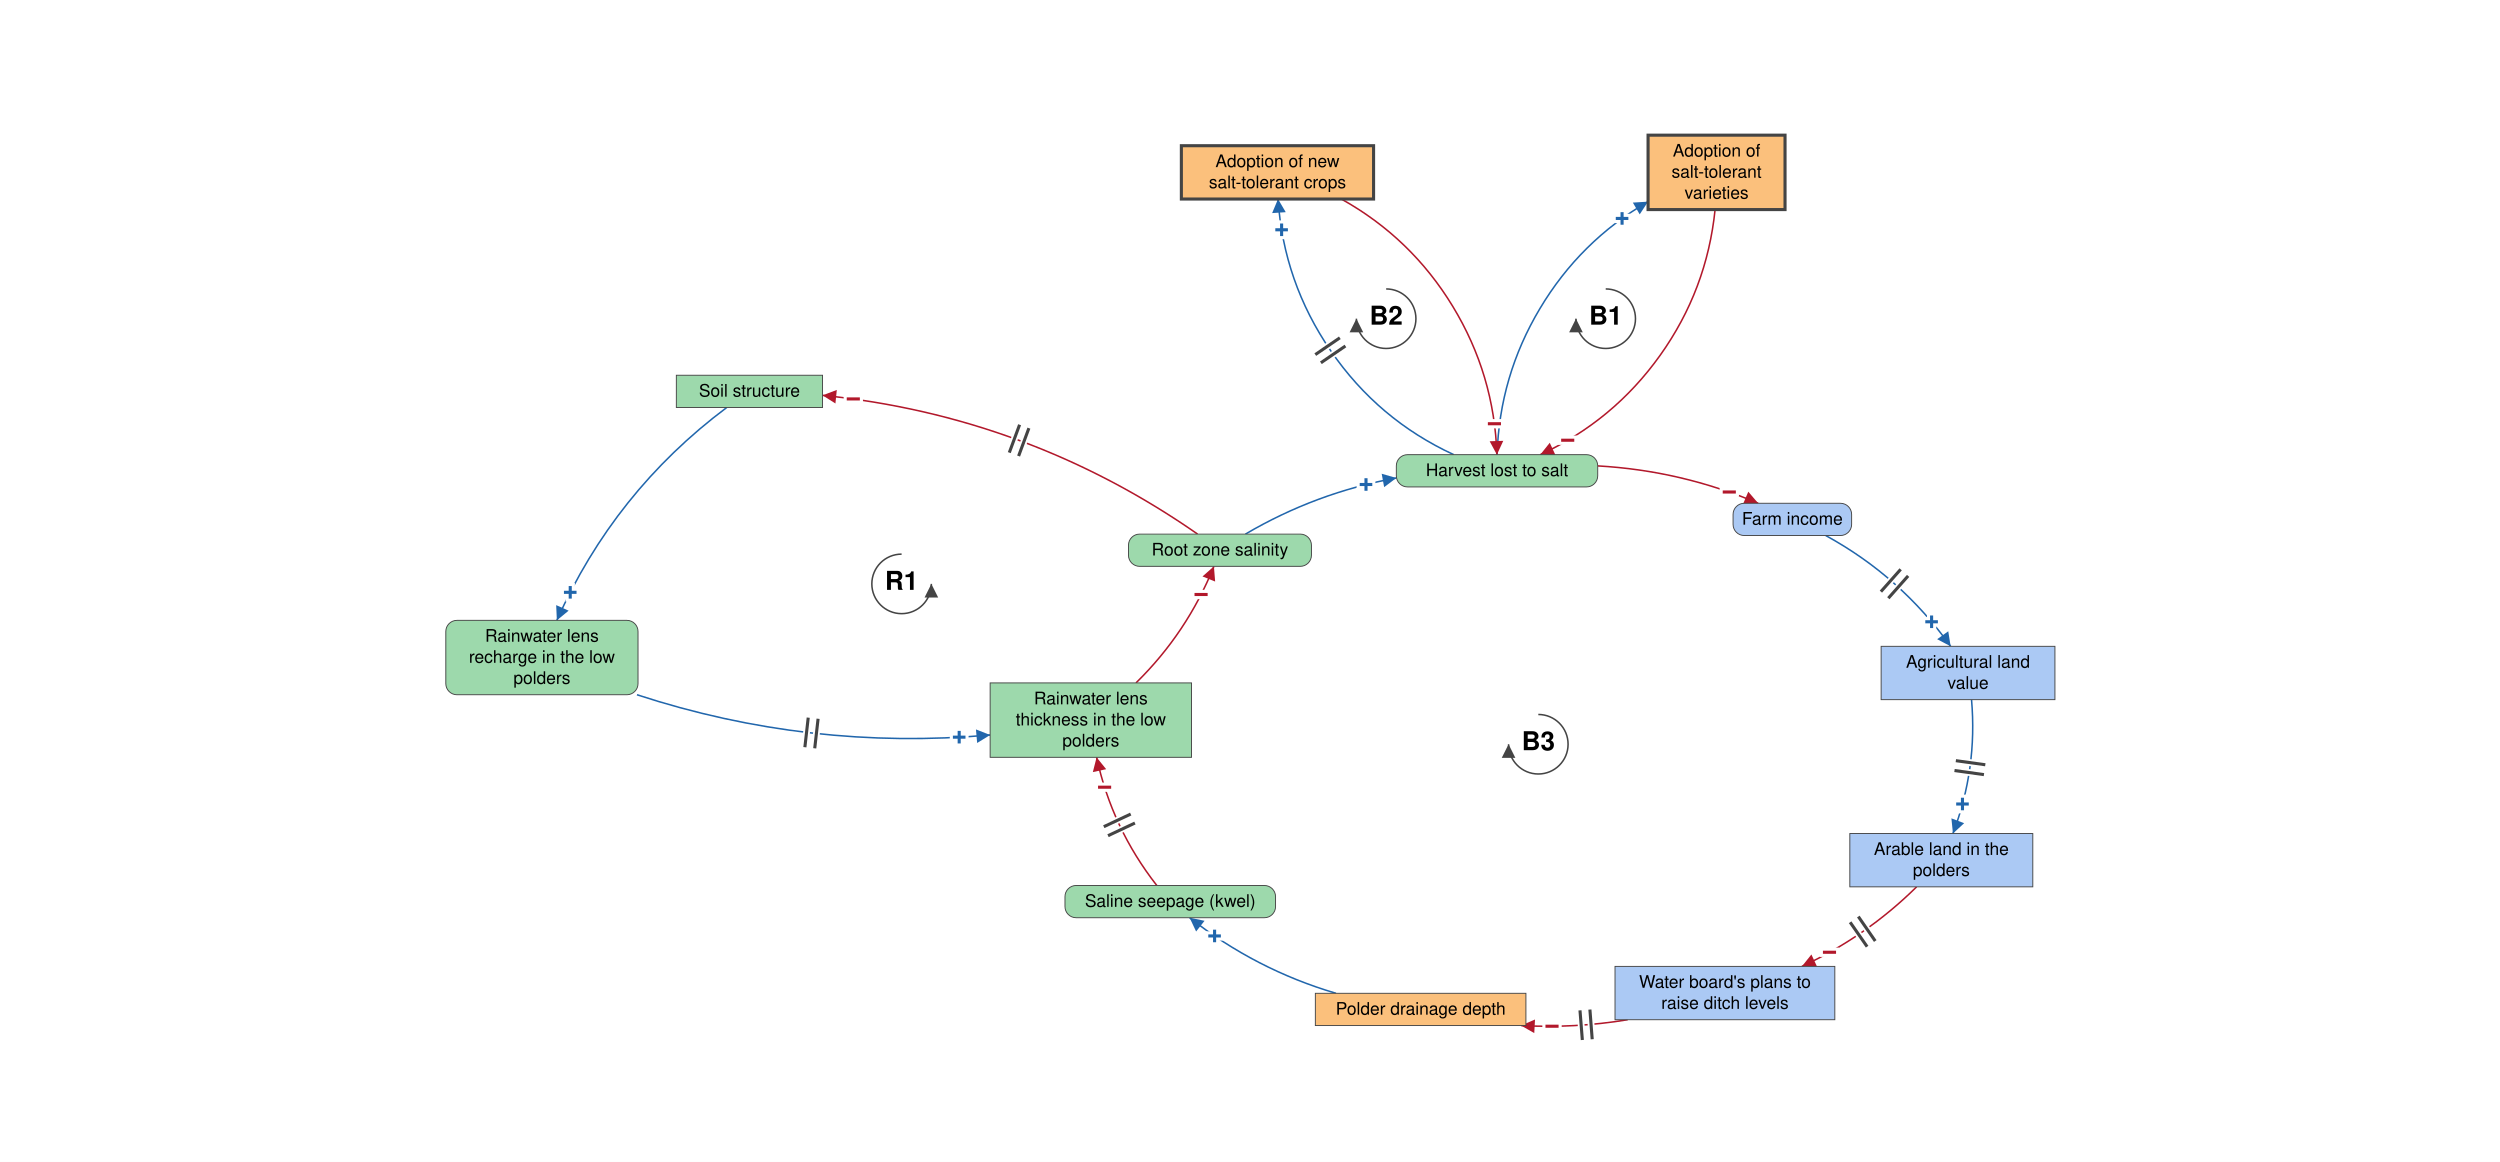
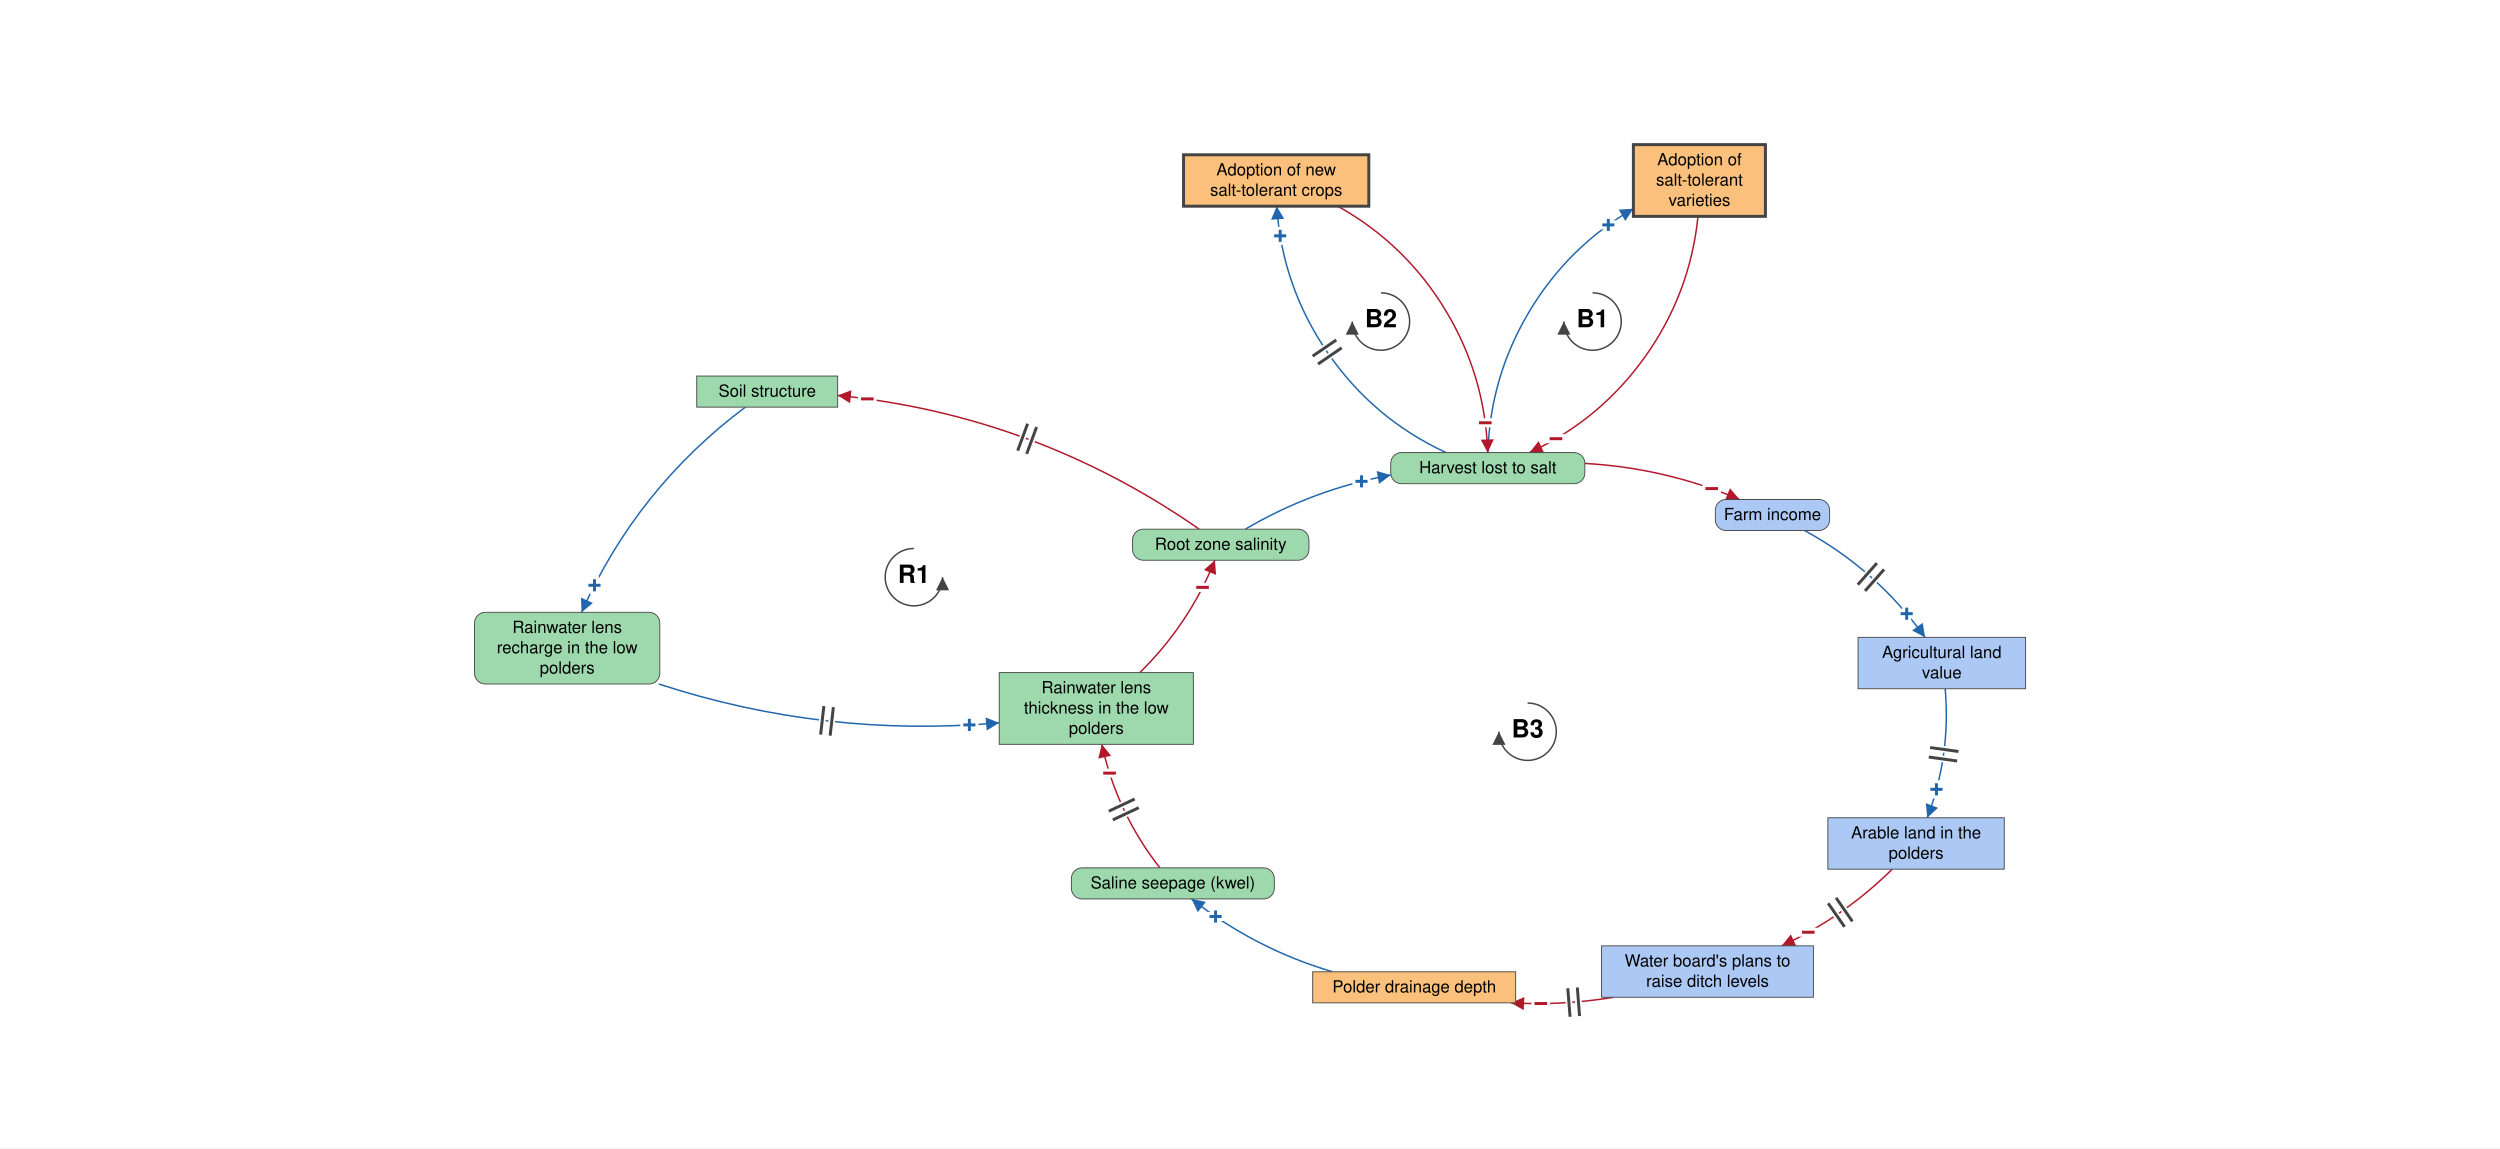
- <svg xmlns="http://www.w3.org/2000/svg" viewBox="-2024 -953 4032 1874" font-family="Helvetica Neue, Helvetica, Arial, sans-serif" font-size="28" fill="black">
+ <svg xmlns="http://www.w3.org/2000/svg" viewBox="-2099 -977 4183 1921" font-family="Helvetica Neue, Helvetica, Arial, sans-serif" font-size="28" fill="black">
  <defs>
    <marker id="arrow-plus" viewBox="0 0 10 10" refX="10" refY="5" markerWidth="22" markerHeight="22" markerUnits="userSpaceOnUse" orient="auto">
      <path d="M 0 0 L 10 5 L 0 10 z" fill="#2166AC" />
    </marker>
    <marker id="arrow-minus" viewBox="0 0 10 10" refX="10" refY="5" markerWidth="22" markerHeight="22" markerUnits="userSpaceOnUse" orient="auto">
      <path d="M 0 0 L 10 5 L 0 10 z" fill="#B2182B" />
    </marker>
    <marker id="arrow-grey" viewBox="0 0 10 10" refX="10" refY="5" markerWidth="22" markerHeight="22" markerUnits="userSpaceOnUse" orient="auto">
      <path d="M 0 0 L 10 5 L 0 10 z" fill="#444444" />
    </marker>
  </defs>
-   <rect x="-2024" y="-953" width="4032" height="1874" fill="white" />
+   <rect x="-2099" y="-977" width="4183" height="1921" fill="white" />
  <g class="links">
    <g class="link" data-from="root-zone-salinity" data-to="soil-structure-usability" data-sign="-" data-delay="true" data-curvature="-0.16">
      <path class="link-path" d="M -92.5 -91.6 Q -365.9 -282.0 -697.4 -315.4" fill="none" stroke="#B2182B" stroke-width="2.5" marker-end="url(#arrow-minus)" />
      <text class="sign" x="-647.8" y="-309.5" text-anchor="middle" dominant-baseline="central" font-size="42" font-weight="bold" fill="#B2182B" stroke="white" stroke-width="10" paint-order="stroke">−</text>
      <path class="delay-cut" d="M -381.2 -217.5 L -364.6 -262.5 M -396.2 -223.0 L -379.6 -268.0" stroke="white" stroke-width="11" fill="none" />
      <path class="delay" d="M -381.2 -217.5 L -364.6 -262.5 M -396.2 -223.0 L -379.6 -268.0" stroke="#444444" stroke-width="5" fill="none" />
    </g>
    <g class="link" data-from="soil-structure-usability" data-to="freshwater-lens-recharge" data-sign="+" data-delay="false" data-curvature="-0.16">
      <path class="link-path" d="M -851.9 -295.8 Q -1033.6 -159.8 -1125.9 47.5" fill="none" stroke="#2166AC" stroke-width="2.5" marker-end="url(#arrow-plus)" />
      <text class="sign" x="-1104.3" y="2.4" text-anchor="middle" dominant-baseline="central" font-size="42" font-weight="bold" fill="#2166AC" stroke="white" stroke-width="10" paint-order="stroke">+</text>
    </g>
    <g class="link" data-from="freshwater-lens-recharge" data-to="freshwater-lens-thickness" data-sign="+" data-delay="true" data-curvature="-0.16">
      <path class="link-path" d="M -996.7 167.5 Q -718.6 258.3 -427.1 232.4" fill="none" stroke="#2166AC" stroke-width="2.5" marker-end="url(#arrow-plus)" />
      <text class="sign" x="-477.0" y="236.0" text-anchor="middle" dominant-baseline="central" font-size="42" font-weight="bold" fill="#2166AC" stroke="white" stroke-width="10" paint-order="stroke">+</text>
      <path class="delay-cut" d="M -720.5 204.4 L -725.9 252.1 M -704.6 206.2 L -710.0 253.9" stroke="white" stroke-width="11" fill="none" />
      <path class="delay" d="M -720.5 204.4 L -725.9 252.1 M -704.6 206.2 L -710.0 253.9" stroke="#444444" stroke-width="5" fill="none" />
    </g>
    <g class="link" data-from="freshwater-lens-thickness" data-to="root-zone-salinity" data-sign="-" data-delay="false" data-curvature="-0.16">
      <path class="link-path" d="M -191.9 148.4 Q -109.4 67.6 -66.2 -39.6" fill="none" stroke="#B2182B" stroke-width="2.5" marker-end="url(#arrow-minus)" />
      <text class="sign" x="-86.9" y="5.9" text-anchor="middle" dominant-baseline="central" font-size="42" font-weight="bold" fill="#B2182B" stroke="white" stroke-width="10" paint-order="stroke">−</text>
    </g>
    <g class="link" data-from="harvest-lost-to-salt" data-to="tolerant-varieties-adoption" data-sign="+" data-delay="false" data-curvature="0.34">
      <path class="link-path" d="M 390.5 -219.7 Q 394.5 -346.4 459.5 -455.2 Q 524.4 -564.1 634.0 -627.8" fill="none" stroke="#2166AC" stroke-width="2.5" marker-end="url(#arrow-plus)" />
      <text class="sign" x="592.1" y="-600.6" text-anchor="middle" dominant-baseline="central" font-size="42" font-weight="bold" fill="#2166AC" stroke="white" stroke-width="10" paint-order="stroke">+</text>
    </g>
    <g class="link" data-from="tolerant-varieties-adoption" data-to="harvest-lost-to-salt" data-sign="-" data-delay="false" data-curvature="0.34">
      <path class="link-path" d="M 742.1 -615.0 Q 728.9 -485.7 653.5 -380.0 Q 578.0 -274.2 460.1 -219.7" fill="none" stroke="#B2182B" stroke-width="2.5" marker-end="url(#arrow-minus)" />
      <text class="sign" x="504.4" y="-242.9" text-anchor="middle" dominant-baseline="central" font-size="42" font-weight="bold" fill="#B2182B" stroke="white" stroke-width="10" paint-order="stroke">−</text>
    </g>
    <g class="link" data-from="harvest-lost-to-salt" data-to="salt-tolerant-crop-adoption" data-sign="+" data-delay="true" data-curvature="0.34">
      <path class="link-path" d="M 320.6 -219.7 Q 198.6 -276.1 122.4 -387.0 Q 46.2 -497.8 37.2 -632.0" fill="none" stroke="#2166AC" stroke-width="2.5" marker-end="url(#arrow-plus)" />
      <text class="sign" x="43.0" y="-582.3" text-anchor="middle" dominant-baseline="central" font-size="42" font-weight="bold" fill="#2166AC" stroke="white" stroke-width="10" paint-order="stroke">+</text>
      <path class="delay-cut" d="M 106.3 -367.9 L 145.9 -395.0 M 97.3 -381.1 L 136.9 -408.2" stroke="white" stroke-width="11" fill="none" />
      <path class="delay" d="M 106.3 -367.9 L 145.9 -395.0 M 97.3 -381.1 L 136.9 -408.2" stroke="#444444" stroke-width="5" fill="none" />
    </g>
    <g class="link" data-from="salt-tolerant-crop-adoption" data-to="harvest-lost-to-salt" data-sign="-" data-delay="false" data-curvature="0.34">
      <path class="link-path" d="M 139.3 -632.0 Q 252.0 -569.1 319.0 -458.9 Q 386.1 -348.6 390.2 -219.7" fill="none" stroke="#B2182B" stroke-width="2.5" marker-end="url(#arrow-minus)" />
      <text class="sign" x="386.2" y="-269.5" text-anchor="middle" dominant-baseline="central" font-size="42" font-weight="bold" fill="#B2182B" stroke="white" stroke-width="10" paint-order="stroke">−</text>
    </g>
    <g class="link" data-from="root-zone-salinity" data-to="harvest-lost-to-salt" data-sign="+" data-delay="false" data-curvature="0.16">
      <path class="link-path" d="M -15.4 -91.6 Q 98.3 -158.4 228.0 -182.1" fill="none" stroke="#2166AC" stroke-width="2.5" marker-end="url(#arrow-plus)" />
      <text class="sign" x="179.1" y="-171.5" text-anchor="middle" dominant-baseline="central" font-size="42" font-weight="bold" fill="#2166AC" stroke="white" stroke-width="10" paint-order="stroke">+</text>
    </g>
    <g class="link" data-from="harvest-lost-to-salt" data-to="farm-revenue" data-sign="-" data-delay="false" data-curvature="0.16">
      <path class="link-path" d="M 552.8 -201.6 Q 687.5 -194.0 811.6 -141.3" fill="none" stroke="#B2182B" stroke-width="2.5" marker-end="url(#arrow-minus)" />
      <text class="sign" x="765.0" y="-159.4" text-anchor="middle" dominant-baseline="central" font-size="42" font-weight="bold" fill="#B2182B" stroke="white" stroke-width="10" paint-order="stroke">−</text>
    </g>
    <g class="link" data-from="farm-revenue" data-to="agricultural-land-value" data-sign="+" data-delay="true" data-curvature="0.16">
      <path class="link-path" d="M 920.5 -89.3 Q 1041.7 -23.0 1122.0 89.4" fill="none" stroke="#2166AC" stroke-width="2.5" marker-end="url(#arrow-plus)" />
      <text class="sign" x="1091.3" y="49.9" text-anchor="middle" dominant-baseline="central" font-size="42" font-weight="bold" fill="#2166AC" stroke="white" stroke-width="10" paint-order="stroke">+</text>
      <path class="delay-cut" d="M 1041.4 -34.8 L 1009.5 1.2 M 1053.4 -24.2 L 1021.5 11.8" stroke="white" stroke-width="11" fill="none" />
      <path class="delay" d="M 1041.4 -34.8 L 1009.5 1.2 M 1053.4 -24.2 L 1021.5 11.8" stroke="#444444" stroke-width="5" fill="none" />
    </g>
    <g class="link" data-from="agricultural-land-value" data-to="farmland-leaving-arable-use" data-sign="+" data-delay="true" data-curvature="0.16">
      <path class="link-path" d="M 1155.7 175.4 Q 1165.4 286.8 1125.7 391.3" fill="none" stroke="#2166AC" stroke-width="2.5" marker-end="url(#arrow-plus)" />
      <text class="sign" x="1141.1" y="343.8" text-anchor="middle" dominant-baseline="central" font-size="42" font-weight="bold" fill="#2166AC" stroke="white" stroke-width="10" paint-order="stroke">+</text>
      <path class="delay-cut" d="M 1177.9 280.4 L 1130.4 273.8 M 1175.7 296.3 L 1128.2 289.7" stroke="white" stroke-width="11" fill="none" />
      <path class="delay" d="M 1177.9 280.4 L 1130.4 273.8 M 1175.7 296.3 L 1128.2 289.7" stroke="#444444" stroke-width="5" fill="none" />
    </g>
    <g class="link" data-from="farmland-leaving-arable-use" data-to="plans-to-raise-ditch-levels" data-sign="-" data-delay="true" data-curvature="0.16">
      <path class="link-path" d="M 1067.1 477.3 Q 985.8 557.6 882.1 605.6" fill="none" stroke="#B2182B" stroke-width="2.5" marker-end="url(#arrow-minus)" />
      <text class="sign" x="926.6" y="582.9" text-anchor="middle" dominant-baseline="central" font-size="42" font-weight="bold" fill="#B2182B" stroke="white" stroke-width="10" paint-order="stroke">−</text>
      <path class="delay-cut" d="M 1000.4 564.7 L 973.1 525.2 M 987.3 573.8 L 959.9 534.4" stroke="white" stroke-width="11" fill="none" />
      <path class="delay" d="M 1000.4 564.7 L 973.1 525.2 M 987.3 573.8 L 959.9 534.4" stroke="#444444" stroke-width="5" fill="none" />
    </g>
    <g class="link" data-from="plans-to-raise-ditch-levels" data-to="polder-drainage-depth" data-sign="-" data-delay="true" data-curvature="0.16">
      <path class="link-path" d="M 601.1 691.6 Q 515.6 705.8 429.1 701.0" fill="none" stroke="#B2182B" stroke-width="2.5" marker-end="url(#arrow-minus)" />
      <text class="sign" x="479.1" y="702.2" text-anchor="middle" dominant-baseline="central" font-size="42" font-weight="bold" fill="#B2182B" stroke="white" stroke-width="10" paint-order="stroke">−</text>
      <path class="delay-cut" d="M 543.9 723.1 L 540.2 675.2 M 528.0 724.3 L 524.2 676.5" stroke="white" stroke-width="11" fill="none" />
      <path class="delay" d="M 543.9 723.1 L 540.2 675.2 M 528.0 724.3 L 524.2 676.5" stroke="#444444" stroke-width="5" fill="none" />
    </g>
    <g class="link" data-from="polder-drainage-depth" data-to="saline-seepage-kwel" data-sign="+" data-delay="false" data-curvature="0.16">
      <path class="link-path" d="M 130.7 649.0 Q 0.9 610.7 -105.4 527.1" fill="none" stroke="#2166AC" stroke-width="2.5" marker-end="url(#arrow-plus)" />
      <text class="sign" x="-65.1" y="556.6" text-anchor="middle" dominant-baseline="central" font-size="42" font-weight="bold" fill="#2166AC" stroke="white" stroke-width="10" paint-order="stroke">+</text>
    </g>
    <g class="link" data-from="saline-seepage-kwel" data-to="freshwater-lens-thickness" data-sign="-" data-delay="true" data-curvature="0.16">
      <path class="link-path" d="M -158.3 475.1 Q -230.5 382.9 -255.4 268.4" fill="none" stroke="#B2182B" stroke-width="2.5" marker-end="url(#arrow-minus)" />
      <text class="sign" x="-242.5" y="316.7" text-anchor="middle" dominant-baseline="central" font-size="42" font-weight="bold" fill="#B2182B" stroke="white" stroke-width="10" paint-order="stroke">−</text>
      <path class="delay-cut" d="M -237.0 394.8 L -193.6 374.4 M -243.8 380.3 L -200.4 359.9" stroke="white" stroke-width="11" fill="none" />
      <path class="delay" d="M -237.0 394.8 L -193.6 374.4 M -243.8 380.3 L -200.4 359.9" stroke="#444444" stroke-width="5" fill="none" />
    </g>
  </g>
  <g class="elements">
    <g class="element" data-id="root-zone-salinity" data-domain="Ecological" data-type="Auxiliary" data-adaptive="false">
      <rect x="-204.0" y="-91.6" width="295.1" height="52.0" rx="18" fill="#9DD9AC" stroke="#444444" stroke-width="1.5" />
      <text x="-56.5" y="-57.1" text-anchor="middle">Root zone salinity</text>
    </g>
    <g class="element" data-id="harvest-lost-to-salt" data-domain="Ecological" data-type="Auxiliary" data-adaptive="false">
      <rect x="228.0" y="-219.7" width="324.8" height="52.0" rx="18" fill="#9DD9AC" stroke="#444444" stroke-width="1.5" />
      <text x="390.4" y="-185.2" text-anchor="middle">Harvest lost to salt</text>
    </g>
    <g class="element" data-id="farm-revenue" data-domain="Social" data-type="Auxiliary" data-adaptive="false">
      <rect x="771.1" y="-141.3" width="191.2" height="52.0" rx="18" fill="#ABC9F4" stroke="#444444" stroke-width="1.5" />
      <text x="866.7" y="-106.8" text-anchor="middle">Farm income</text>
    </g>
    <g class="element" data-id="agricultural-land-value" data-domain="Social" data-type="Stock" data-adaptive="false">
      <rect x="1009.9" y="89.4" width="280.3" height="86.0" rx="0" fill="#ABC9F4" stroke="#444444" stroke-width="1.5" />
      <text x="1150.0" y="123.9" text-anchor="middle">Agricultural land</text>
      <text x="1150.0" y="157.9" text-anchor="middle">value</text>
    </g>
    <g class="element" data-id="farmland-leaving-arable-use" data-domain="Social" data-type="Stock" data-adaptive="false">
      <rect x="959.4" y="391.3" width="295.1" height="86.0" rx="0" fill="#ABC9F4" stroke="#444444" stroke-width="1.5" />
      <text x="1107.0" y="425.8" text-anchor="middle">Arable land in the</text>
      <text x="1107.0" y="459.8" text-anchor="middle">polders</text>
    </g>
    <g class="element" data-id="plans-to-raise-ditch-levels" data-domain="Social" data-type="Stock" data-adaptive="false">
      <rect x="580.7" y="605.6" width="354.5" height="86.0" rx="0" fill="#ABC9F4" stroke="#444444" stroke-width="1.5" />
      <text x="758.0" y="640.1" text-anchor="middle">Water board's plans to</text>
      <text x="758.0" y="674.1" text-anchor="middle">raise ditch levels</text>
    </g>
    <g class="element" data-id="polder-drainage-depth" data-domain="Technological" data-type="Stock" data-adaptive="false">
      <rect x="97.4" y="649.0" width="339.6" height="52.0" rx="0" fill="#FBC07C" stroke="#444444" stroke-width="1.5" />
      <text x="267.3" y="683.5" text-anchor="middle">Polder drainage depth</text>
    </g>
    <g class="element" data-id="saline-seepage-kwel" data-domain="Ecological" data-type="Auxiliary" data-adaptive="false">
      <rect x="-306.4" y="475.1" width="339.6" height="52.0" rx="18" fill="#9DD9AC" stroke="#444444" stroke-width="1.5" />
      <text x="-136.6" y="509.6" text-anchor="middle">Saline seepage (kwel)</text>
    </g>
    <g class="element" data-id="freshwater-lens-thickness" data-domain="Ecological" data-type="Stock" data-adaptive="false">
      <rect x="-427.1" y="148.4" width="324.8" height="120.0" rx="0" fill="#9DD9AC" stroke="#444444" stroke-width="1.5" />
      <text x="-264.7" y="182.9" text-anchor="middle">Rainwater lens</text>
      <text x="-264.7" y="216.9" text-anchor="middle">thickness in the low</text>
      <text x="-264.7" y="250.9" text-anchor="middle">polders</text>
    </g>
    <g class="element" data-id="soil-structure-usability" data-domain="Ecological" data-type="Stock" data-adaptive="false">
      <rect x="-933.2" y="-347.8" width="235.8" height="52.0" rx="0" fill="#9DD9AC" stroke="#444444" stroke-width="1.5" />
      <text x="-815.3" y="-313.3" text-anchor="middle">Soil structure</text>
    </g>
    <g class="element" data-id="freshwater-lens-recharge" data-domain="Ecological" data-type="Auxiliary" data-adaptive="false">
      <rect x="-1305.0" y="47.5" width="310.0" height="120.0" rx="18" fill="#9DD9AC" stroke="#444444" stroke-width="1.5" />
      <text x="-1150.0" y="82.0" text-anchor="middle">Rainwater lens</text>
      <text x="-1150.0" y="116.0" text-anchor="middle">recharge in the low</text>
      <text x="-1150.0" y="150.0" text-anchor="middle">polders</text>
    </g>
    <g class="element" data-id="salt-tolerant-crop-adoption" data-domain="Technological" data-type="Stock" data-adaptive="true">
      <rect x="-118.7" y="-718.0" width="310.0" height="86.0" rx="0" fill="#FBC07C" stroke="#444444" stroke-width="5" />
      <text x="36.3" y="-683.5" text-anchor="middle">Adoption of new</text>
      <text x="36.3" y="-649.5" text-anchor="middle">salt-tolerant crops</text>
    </g>
    <g class="element" data-id="tolerant-varieties-adoption" data-domain="Technological" data-type="Stock" data-adaptive="true">
      <rect x="634.0" y="-735.0" width="220.9" height="120.0" rx="0" fill="#FBC07C" stroke="#444444" stroke-width="5" />
      <text x="744.5" y="-700.5" text-anchor="middle">Adoption of</text>
      <text x="744.5" y="-666.5" text-anchor="middle">salt-tolerant</text>
      <text x="744.5" y="-632.5" text-anchor="middle">varieties</text>
    </g>
  </g>
  <g class="loop" data-id="R1">
    <path d="M -569.9 -59.3 A 48 48 0 1 0 -521.9 -11.3" fill="none" stroke="#444444" stroke-width="2.5" marker-end="url(#arrow-grey)" />
    <text class="loop-id" x="-569.9" y="-11.3" text-anchor="middle" dominant-baseline="central" font-size="42" font-weight="bold">R1</text>
  </g>
  <g class="loop" data-id="B1">
    <path d="M 565.7 -487.0 A 48 48 0 1 1 517.7 -439.0" fill="none" stroke="#444444" stroke-width="2.5" marker-end="url(#arrow-grey)" />
    <text class="loop-id" x="565.7" y="-439.0" text-anchor="middle" dominant-baseline="central" font-size="42" font-weight="bold">B1</text>
  </g>
  <g class="loop" data-id="B2">
    <path d="M 211.6 -487.0 A 48 48 0 1 1 163.6 -439.0" fill="none" stroke="#444444" stroke-width="2.5" marker-end="url(#arrow-grey)" />
    <text class="loop-id" x="211.6" y="-439.0" text-anchor="middle" dominant-baseline="central" font-size="42" font-weight="bold">B2</text>
  </g>
  <g class="loop" data-id="B3">
    <path d="M 457.0 199.3 A 48 48 0 1 1 409.0 247.3" fill="none" stroke="#444444" stroke-width="2.5" marker-end="url(#arrow-grey)" />
    <text class="loop-id" x="457.0" y="247.3" text-anchor="middle" dominant-baseline="central" font-size="42" font-weight="bold">B3</text>
  </g>
</svg>
